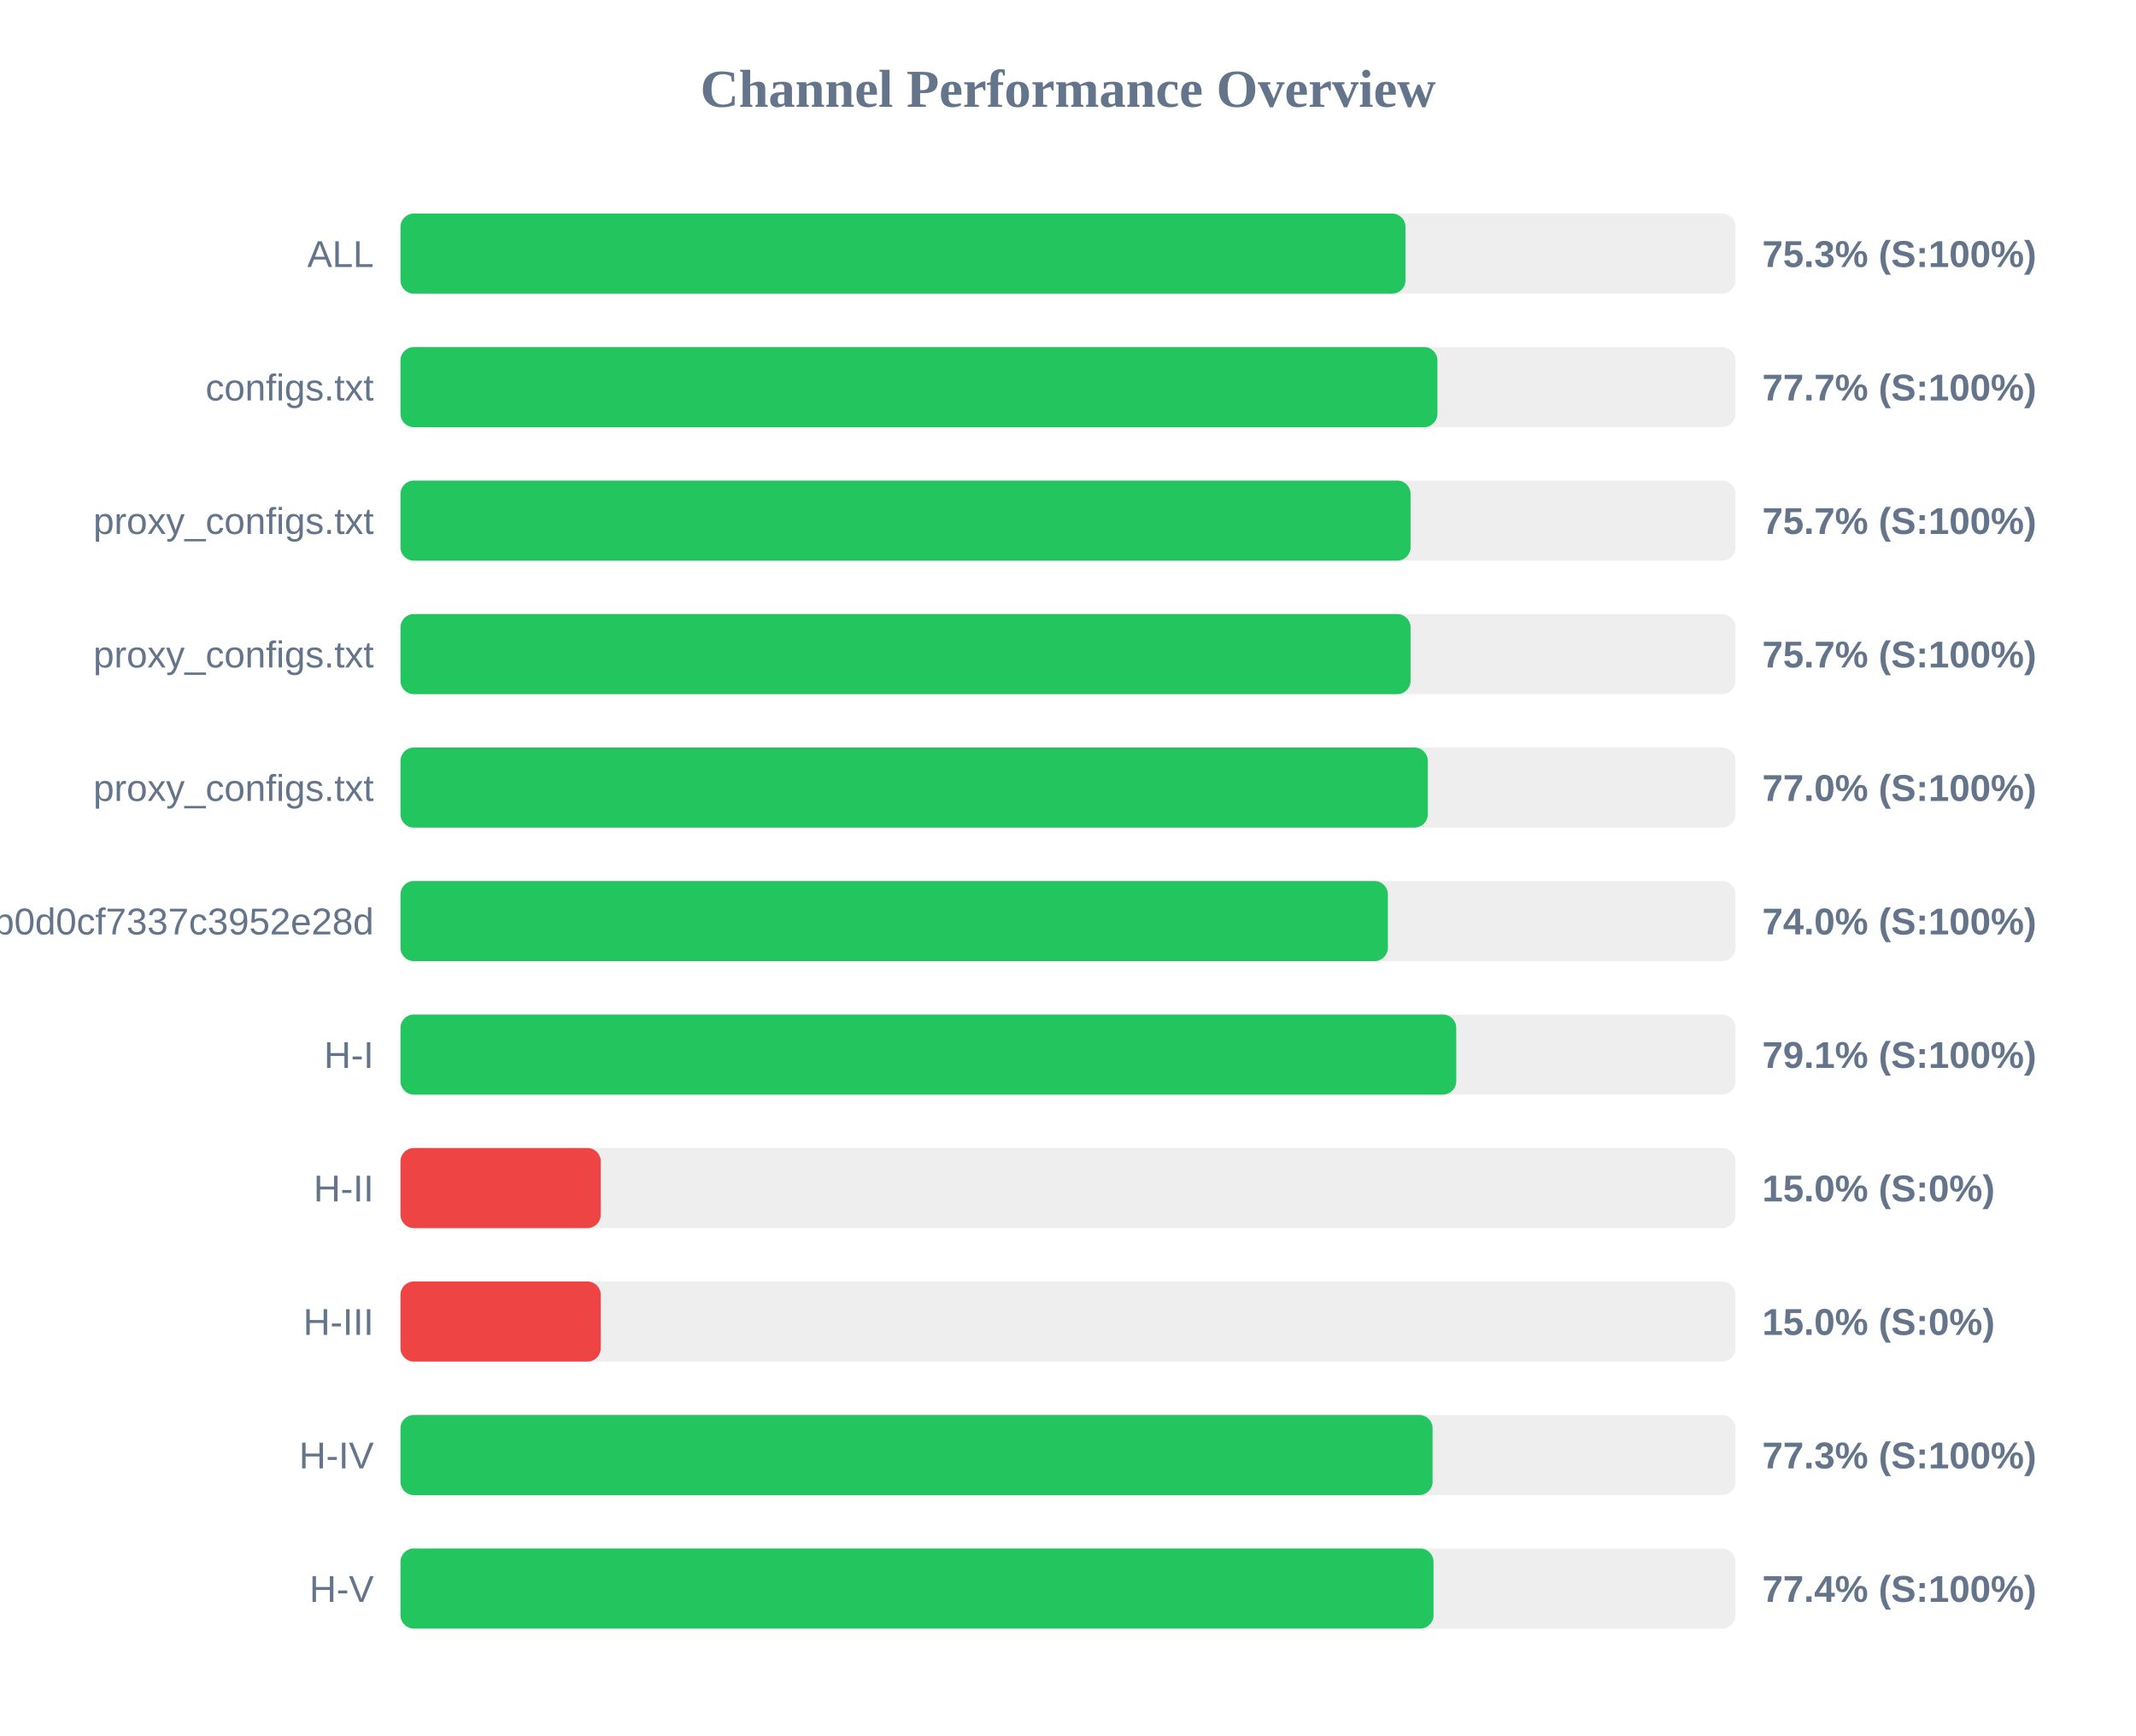
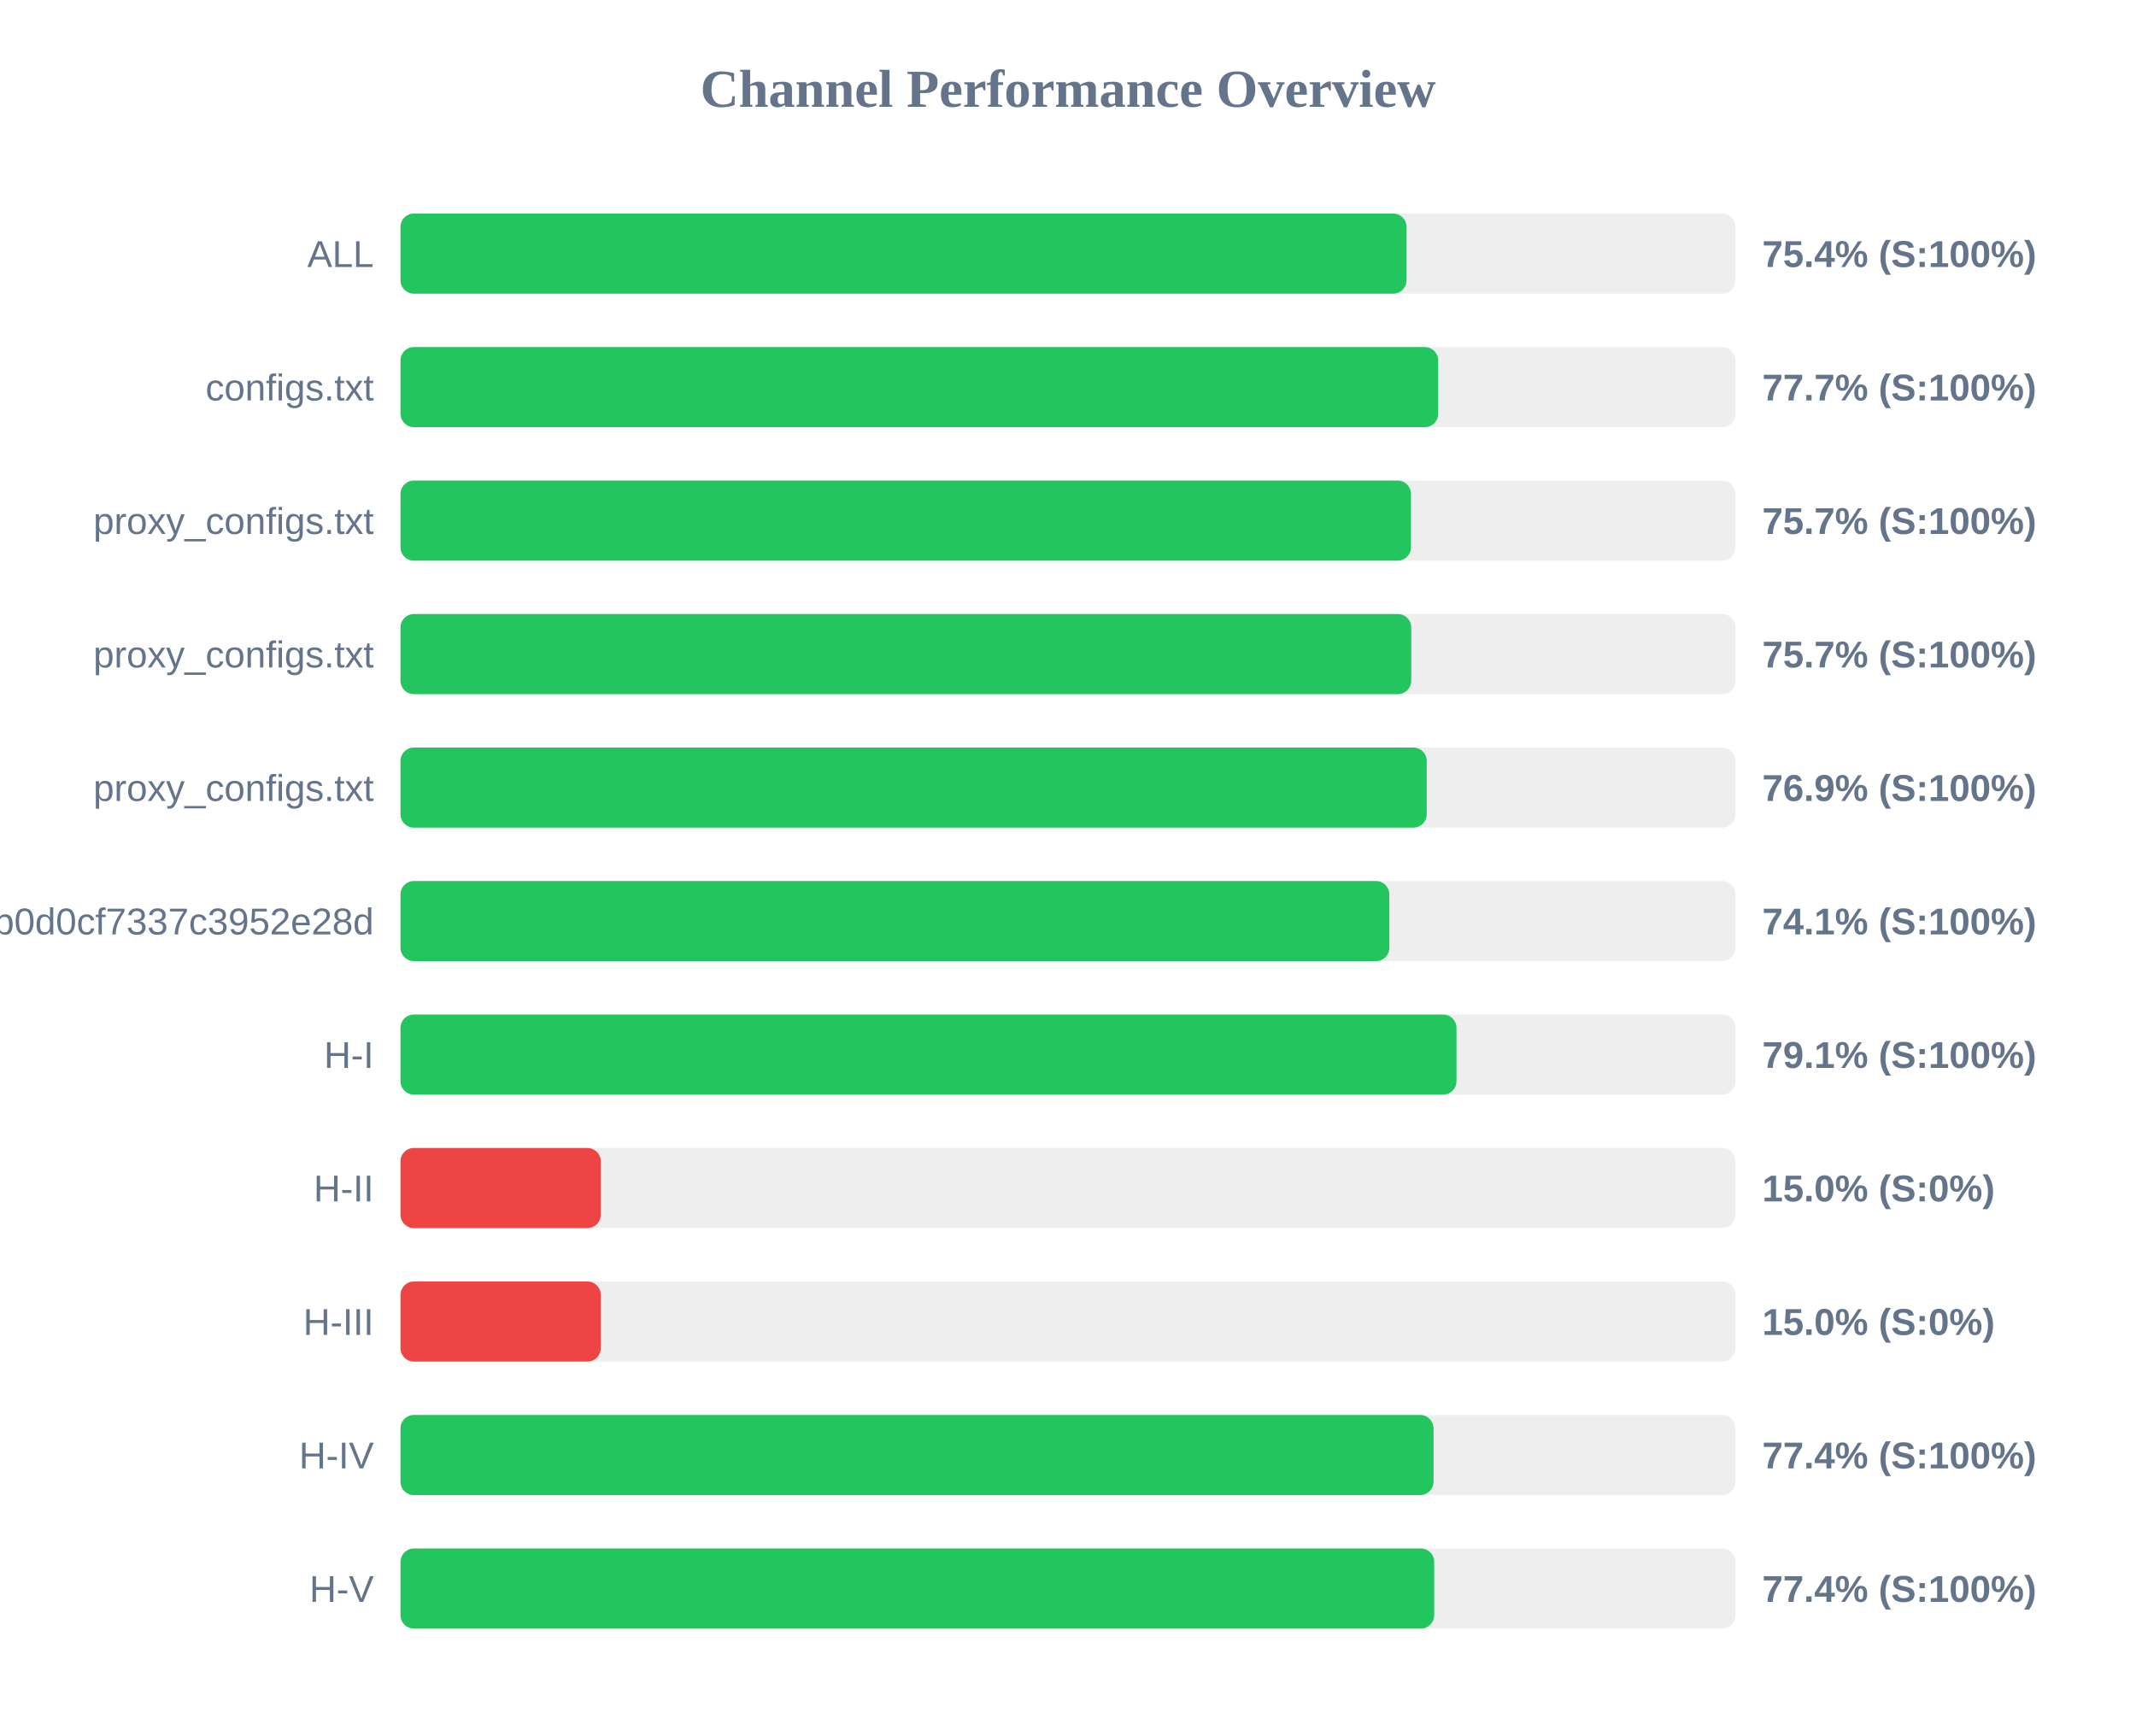
<svg xmlns="http://www.w3.org/2000/svg" width="800" height="650" version="1.1">
  <style>
        .row { font: 14px Arial; fill: #64748b; }
        .score { font: bold 14px Arial; fill: #64748b; }
    </style>
  <text x="400" y="40" text-anchor="middle" font-size="20px" font-weight="bold" fill="#64748b">Channel Performance Overview</text>
  <rect x="150" y="80" width="500" height="30" fill="#eee" rx="5" />
-   <rect x="150" y="80" width="376.4" height="30" fill="#22c55e" rx="5" />
+   <rect x="150" y="80" width="376.8" height="30" fill="#22c55e" rx="5" />
  <text x="140" y="100" text-anchor="end" class="row">ALL</text>
-   <text x="660" y="100" text-anchor="start" class="score">75.3% (S:100%)</text>
+   <text x="660" y="100" text-anchor="start" class="score">75.4% (S:100%)</text>
  <rect x="150" y="130" width="500" height="30" fill="#eee" rx="5" />
-   <rect x="150" y="130" width="388.35" height="30" fill="#22c55e" rx="5" />
+   <rect x="150" y="130" width="388.65" height="30" fill="#22c55e" rx="5" />
  <text x="140" y="150" text-anchor="end" class="row">configs.txt</text>
  <text x="660" y="150" text-anchor="start" class="score">77.7% (S:100%)</text>
  <rect x="150" y="180" width="500" height="30" fill="#eee" rx="5" />
-   <rect x="150" y="180" width="378.3" height="30" fill="#22c55e" rx="5" />
+   <rect x="150" y="180" width="378.45" height="30" fill="#22c55e" rx="5" />
  <text x="140" y="200" text-anchor="end" class="row">proxy_configs.txt</text>
  <text x="660" y="200" text-anchor="start" class="score">75.7% (S:100%)</text>
  <rect x="150" y="230" width="500" height="30" fill="#eee" rx="5" />
-   <rect x="150" y="230" width="378.3" height="30" fill="#22c55e" rx="5" />
+   <rect x="150" y="230" width="378.55" height="30" fill="#22c55e" rx="5" />
  <text x="140" y="250" text-anchor="end" class="row">proxy_configs.txt</text>
  <text x="660" y="250" text-anchor="start" class="score">75.7% (S:100%)</text>
  <rect x="150" y="280" width="500" height="30" fill="#eee" rx="5" />
-   <rect x="150" y="280" width="384.75" height="30" fill="#22c55e" rx="5" />
+   <rect x="150" y="280" width="384.35" height="30" fill="#22c55e" rx="5" />
  <text x="140" y="300" text-anchor="end" class="row">proxy_configs.txt</text>
-   <text x="660" y="300" text-anchor="start" class="score">77.0% (S:100%)</text>
+   <text x="660" y="300" text-anchor="start" class="score">76.9% (S:100%)</text>
  <rect x="150" y="330" width="500" height="30" fill="#eee" rx="5" />
-   <rect x="150" y="330" width="369.8" height="30" fill="#22c55e" rx="5" />
+   <rect x="150" y="330" width="370.35" height="30" fill="#22c55e" rx="5" />
  <text x="140" y="350" text-anchor="end" class="row">cloxy?token=5e1c43db0609db0d0cf7337c3952e28d</text>
-   <text x="660" y="350" text-anchor="start" class="score">74.0% (S:100%)</text>
+   <text x="660" y="350" text-anchor="start" class="score">74.1% (S:100%)</text>
  <rect x="150" y="380" width="500" height="30" fill="#eee" rx="5" />
-   <rect x="150" y="380" width="395.4" height="30" fill="#22c55e" rx="5" />
+   <rect x="150" y="380" width="395.5" height="30" fill="#22c55e" rx="5" />
  <text x="140" y="400" text-anchor="end" class="row">H-I</text>
  <text x="660" y="400" text-anchor="start" class="score">79.1% (S:100%)</text>
  <rect x="150" y="430" width="500" height="30" fill="#eee" rx="5" />
  <rect x="150" y="430" width="75.0" height="30" fill="#ef4444" rx="5" />
  <text x="140" y="450" text-anchor="end" class="row">H-II</text>
  <text x="660" y="450" text-anchor="start" class="score">15.0% (S:0%)</text>
  <rect x="150" y="480" width="500" height="30" fill="#eee" rx="5" />
  <rect x="150" y="480" width="75.0" height="30" fill="#ef4444" rx="5" />
  <text x="140" y="500" text-anchor="end" class="row">H-III</text>
  <text x="660" y="500" text-anchor="start" class="score">15.0% (S:0%)</text>
  <rect x="150" y="530" width="500" height="30" fill="#eee" rx="5" />
-   <rect x="150" y="530" width="386.55" height="30" fill="#22c55e" rx="5" />
+   <rect x="150" y="530" width="386.9" height="30" fill="#22c55e" rx="5" />
  <text x="140" y="550" text-anchor="end" class="row">H-IV</text>
-   <text x="660" y="550" text-anchor="start" class="score">77.3% (S:100%)</text>
+   <text x="660" y="550" text-anchor="start" class="score">77.4% (S:100%)</text>
  <rect x="150" y="580" width="500" height="30" fill="#eee" rx="5" />
-   <rect x="150" y="580" width="386.9" height="30" fill="#22c55e" rx="5" />
+   <rect x="150" y="580" width="387.15" height="30" fill="#22c55e" rx="5" />
  <text x="140" y="600" text-anchor="end" class="row">H-V</text>
  <text x="660" y="600" text-anchor="start" class="score">77.4% (S:100%)</text>
</svg>
